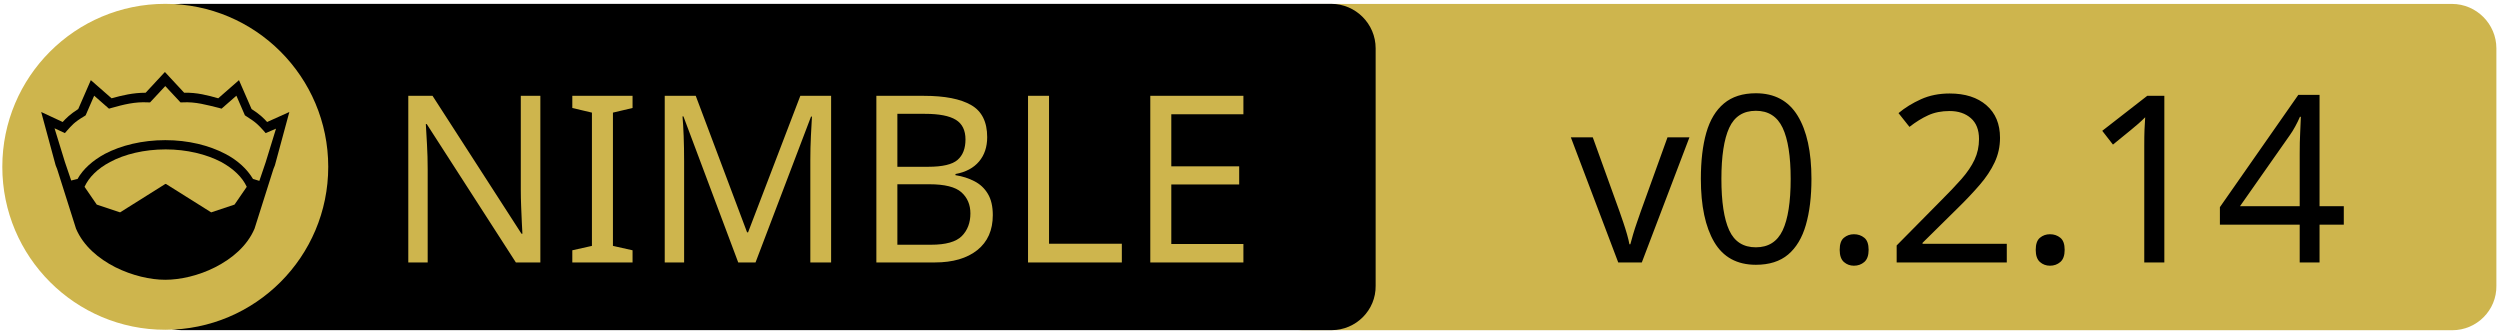
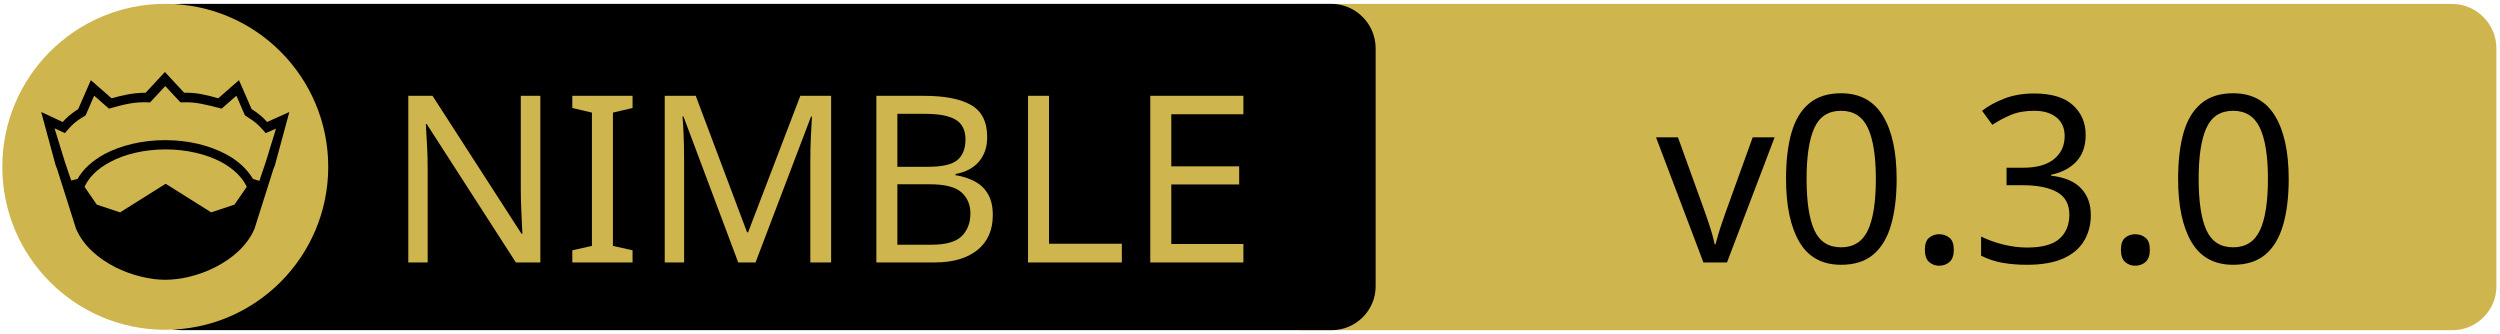
<svg xmlns="http://www.w3.org/2000/svg" xmlns:xlink="http://www.w3.org/1999/xlink" width="675" height="90" xml:space="preserve" version="1.1">
  <a xlink:href="https://github.com/status-im/nim-bearssl">
    <g>
      <path fill="#CEB54D" id="svg_15" d="m662.123,89.159l-310.5,0c-6.6,0 -12,-5.4 -12,-12l0,-64.1c0,-6.6 5.4,-12 12,-12l310.4,0c6.6,0 12,5.4 12,12l0,64.1c0.1,6.6 -5.3,12 -11.9,12z" />
      <path id="svg_1" d="m359.524,89.139l-310.5,0c-6.6,0 -12,-5.4 -12,-12l0,-64.1c0,-6.6 5.4,-12 12,-12l310.4,0c6.6,0 12,5.4 12,12l0,64.1c0.1,6.6 -5.3,12 -11.9,12z" />
      <rect id="svg_2" fill="none" height="45.9" width="315.3" class="st0" y="24.539" x="60.224" />
      <circle id="svg_4" fill="#CEB54D" r="44" cy="45.039" cx="44.624" class="st1" />
      <g id="XMLID_4_">
        <path id="svg_5" d="m78.124,30.239l-3.9,14.4l-0.4,1l-5.1,16.1c0,0 0,0 0,0c-2,4.7 -6.1,8.1 -10.6,10.4c-4.5,2.3 -9.5,3.4 -13.5,3.4c-4,0 -8.9,-1.1 -13.5,-3.4c-4.5,-2.3 -8.6,-5.7 -10.6,-10.4c0,0 0,0 0,0l-5.1,-16.1l-0.4,-1l-3.9,-14.4l5.8,2.7c0.9,-1 2,-2.1 4.2,-3.5l3.4,-7.8l5.6,4.9c2.9,-0.8 5.8,-1.5 9.2,-1.5l5.2,-5.6l5.2,5.6c3.4,-0.1 6.4,0.7 9.2,1.5l5.6,-4.9l3.4,7.8c2.2,1.4 3.3,2.5 4.2,3.5l6,-2.7z" />
        <g id="XMLID_6_">
          <g id="svg_6">
            <path id="svg_7" fill="#CEB54D" d="m66.624,50.439l-3.3,4.8l-6.3,2.1l-12.1,-7.6c-0.1,-0.1 -0.3,-0.1 -0.4,0l-12.1,7.6l-6.3,-2.1l-3.3,-4.8c1.2,-2.6 3.5,-4.9 6.9,-6.7c3.9,-2.1 9.2,-3.4 15,-3.4c5.7,0 11,1.3 15,3.4c3.3,1.8 5.7,4.1 6.9,6.7z" class="st1" />
          </g>
          <g id="svg_8" />
        </g>
        <g id="XMLID_5_">
          <g id="svg_9">
            <path id="svg_10" fill="#CEB54D" d="m74.524,34.739l-2.8,9.1l-1.7,5l-1.6,-0.5c0,0 -0.1,0 -0.1,0c-1.6,-2.7 -4.2,-5.1 -7.5,-6.8c-4.4,-2.3 -10,-3.7 -16.2,-3.7c-6.2,0 -11.9,1.4 -16.3,3.7c-3.3,1.8 -5.9,4.1 -7.4,6.8c0,0 -0.1,0 -0.1,0l-1.6,0.4l-1.7,-5l-2.8,-9.1l2.8,1.3l0.6,-0.7c1.2,-1.3 1.8,-2.2 4.7,-3.9l0.3,-0.2l2.3,-5.3l4,3.5l0.7,-0.2c3.2,-0.9 6.3,-1.7 9.8,-1.5l0.6,0l4.1,-4.4l4.1,4.4l0.6,0c3.5,-0.2 6.5,0.7 9.8,1.5l0.7,0.2l4,-3.5l2.3,5.3l0.3,0.2c2.9,1.8 3.5,2.6 4.7,3.9l0.6,0.7l2.8,-1.2z" class="st1" />
          </g>
          <g id="svg_11" />
        </g>
      </g>
      <text x="-442" y="-350.021" id="svg_16" font-size="63px" font-family="'PT Sans Caption', 'Tahoma', 'Helvetica Neue Medium', 'PT Sans', sans-serif" fill="#CEB54D" class="st1 st2 st3" transform="matrix(1 0 0 1 546.13 420.879)">NIMBLE</text>
-       <text x="-122.0" y="-350.012" id="svg_17" font-size="63.012px" font-family="'PT Sans Caption', 'Tahoma', 'Helvetica Neue Medium', 'PT Sans', sans-serif" fill="#000000" class="st1 st2 st3" transform="matrix(1 0 0 1 546.13 420.879)">v0.2.14</text>
+       <text x="-99.0" y="-350.012" id="svg_17" font-size="63.012px" font-family="'PT Sans Caption', 'Tahoma', 'Helvetica Neue Medium', 'PT Sans', sans-serif" fill="#000000" class="st1 st2 st3" transform="matrix(1 0 0 1 546.13 420.879)">v0.3.0</text>
    </g>
  </a>
</svg>
